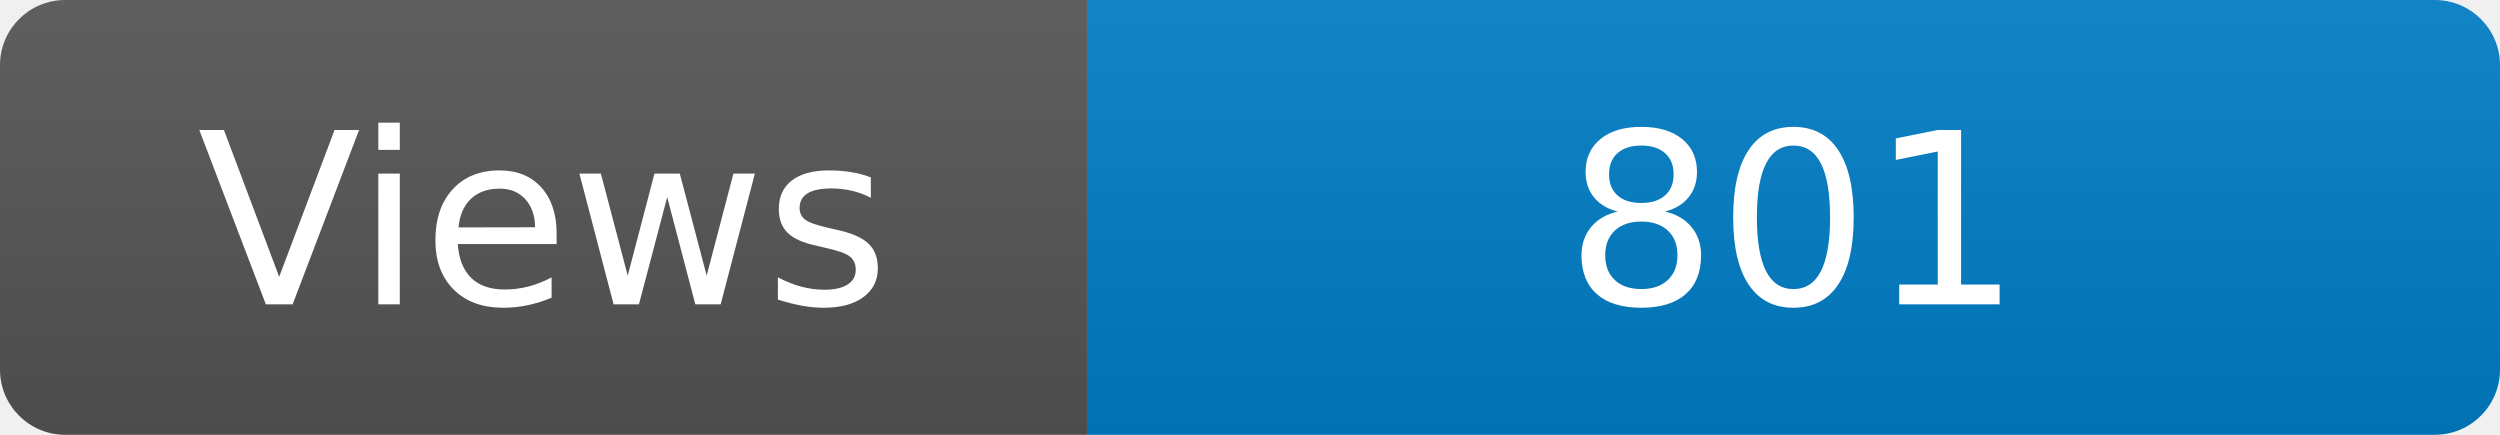
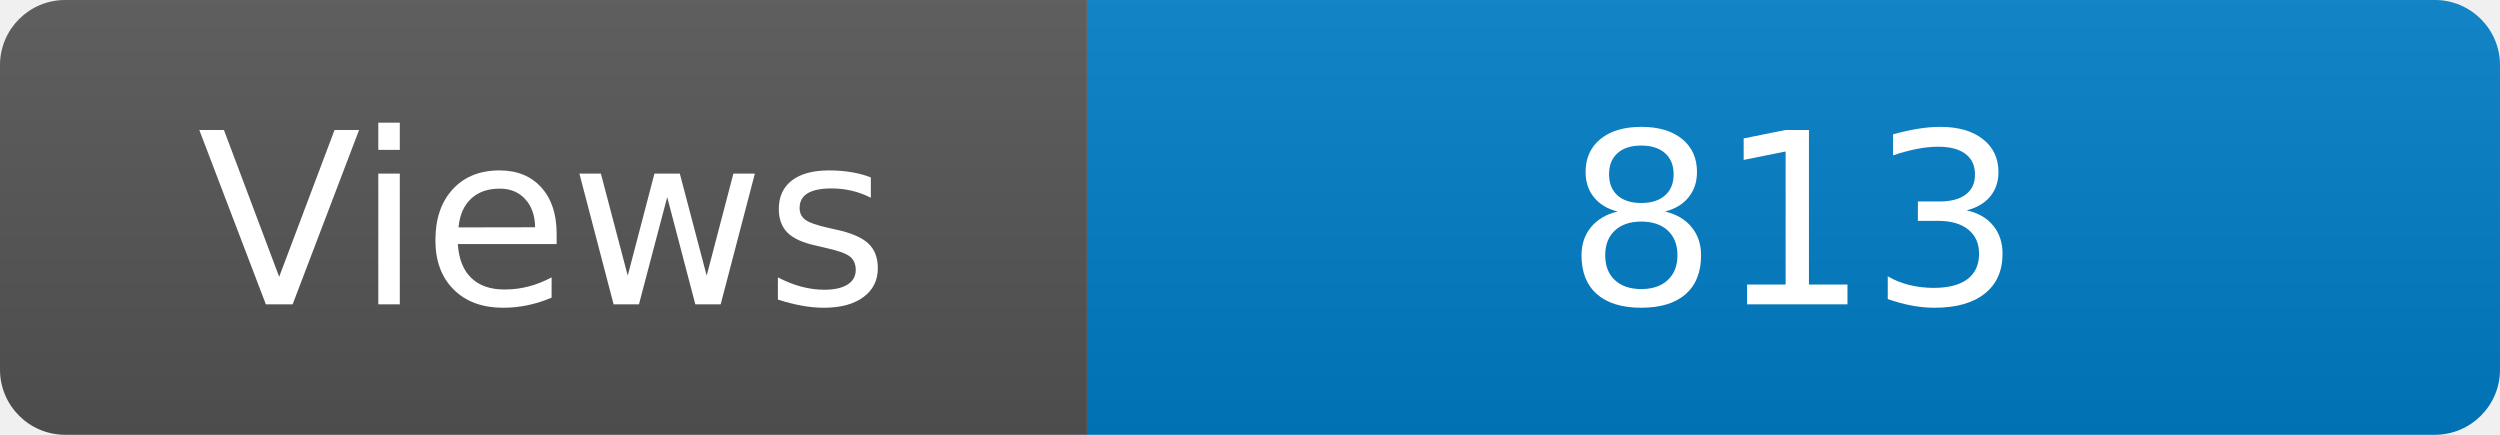
<svg xmlns="http://www.w3.org/2000/svg" width="115" height="20" role="img" aria-label="Maintained?: yes">
  <linearGradient id="s" x2="0" y2="100%">
    <stop offset="0" stop-color="#bbb" stop-opacity=".1" />
    <stop offset="1" stop-opacity=".1" />
  </linearGradient>
  <clipPath id="r">
    <rect width="115" height="20" rx="3" fill="#fff" />
  </clipPath>
  <g clip-path="url(#r)">
    <rect width="50" height="20" fill="#555" />
    <rect x="50" width="160" height="20" fill="#007ec6" />
    <rect width="115" height="20" fill="url(#s)" />
  </g>
  <g fill="#fff" text-anchor="middle" font-family="Verdana,Geneva,DejaVu Sans,sans-serif" font-size="110">
    <text x="250" y="140" transform="scale(.1)" fill="#fff">Views</text>
-     <text x="825" y="140" transform="scale(.1)" fill="#fff">801</text>
+     <text x="825" y="140" transform="scale(.1)" fill="#fff">813</text>
  </g>
</svg>
